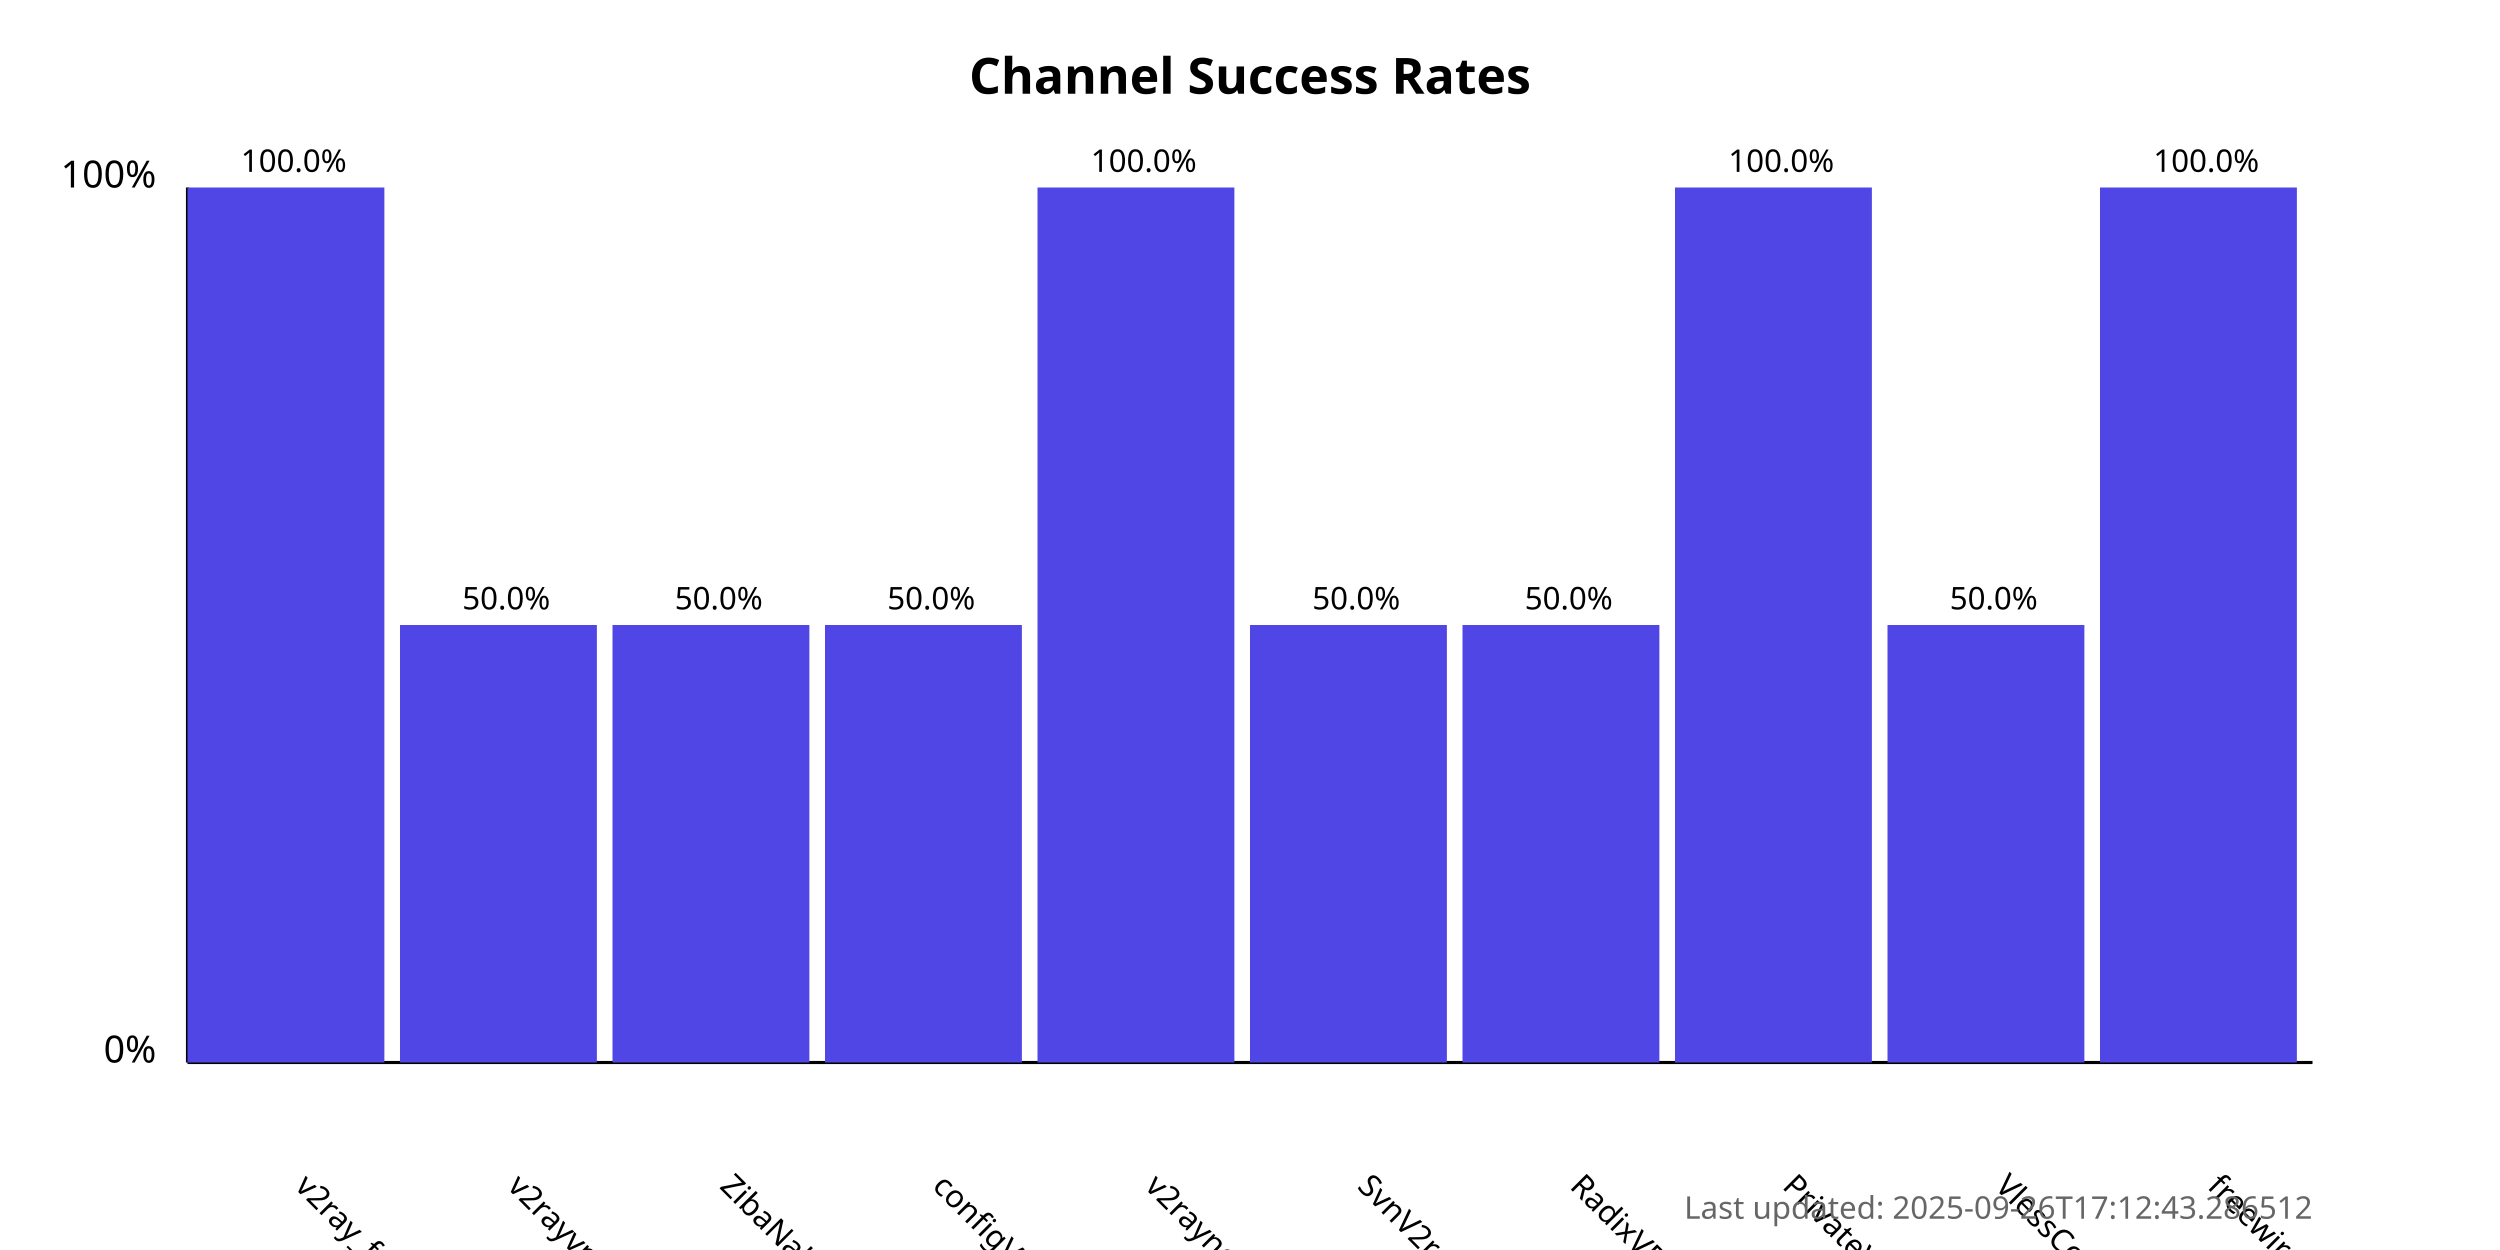
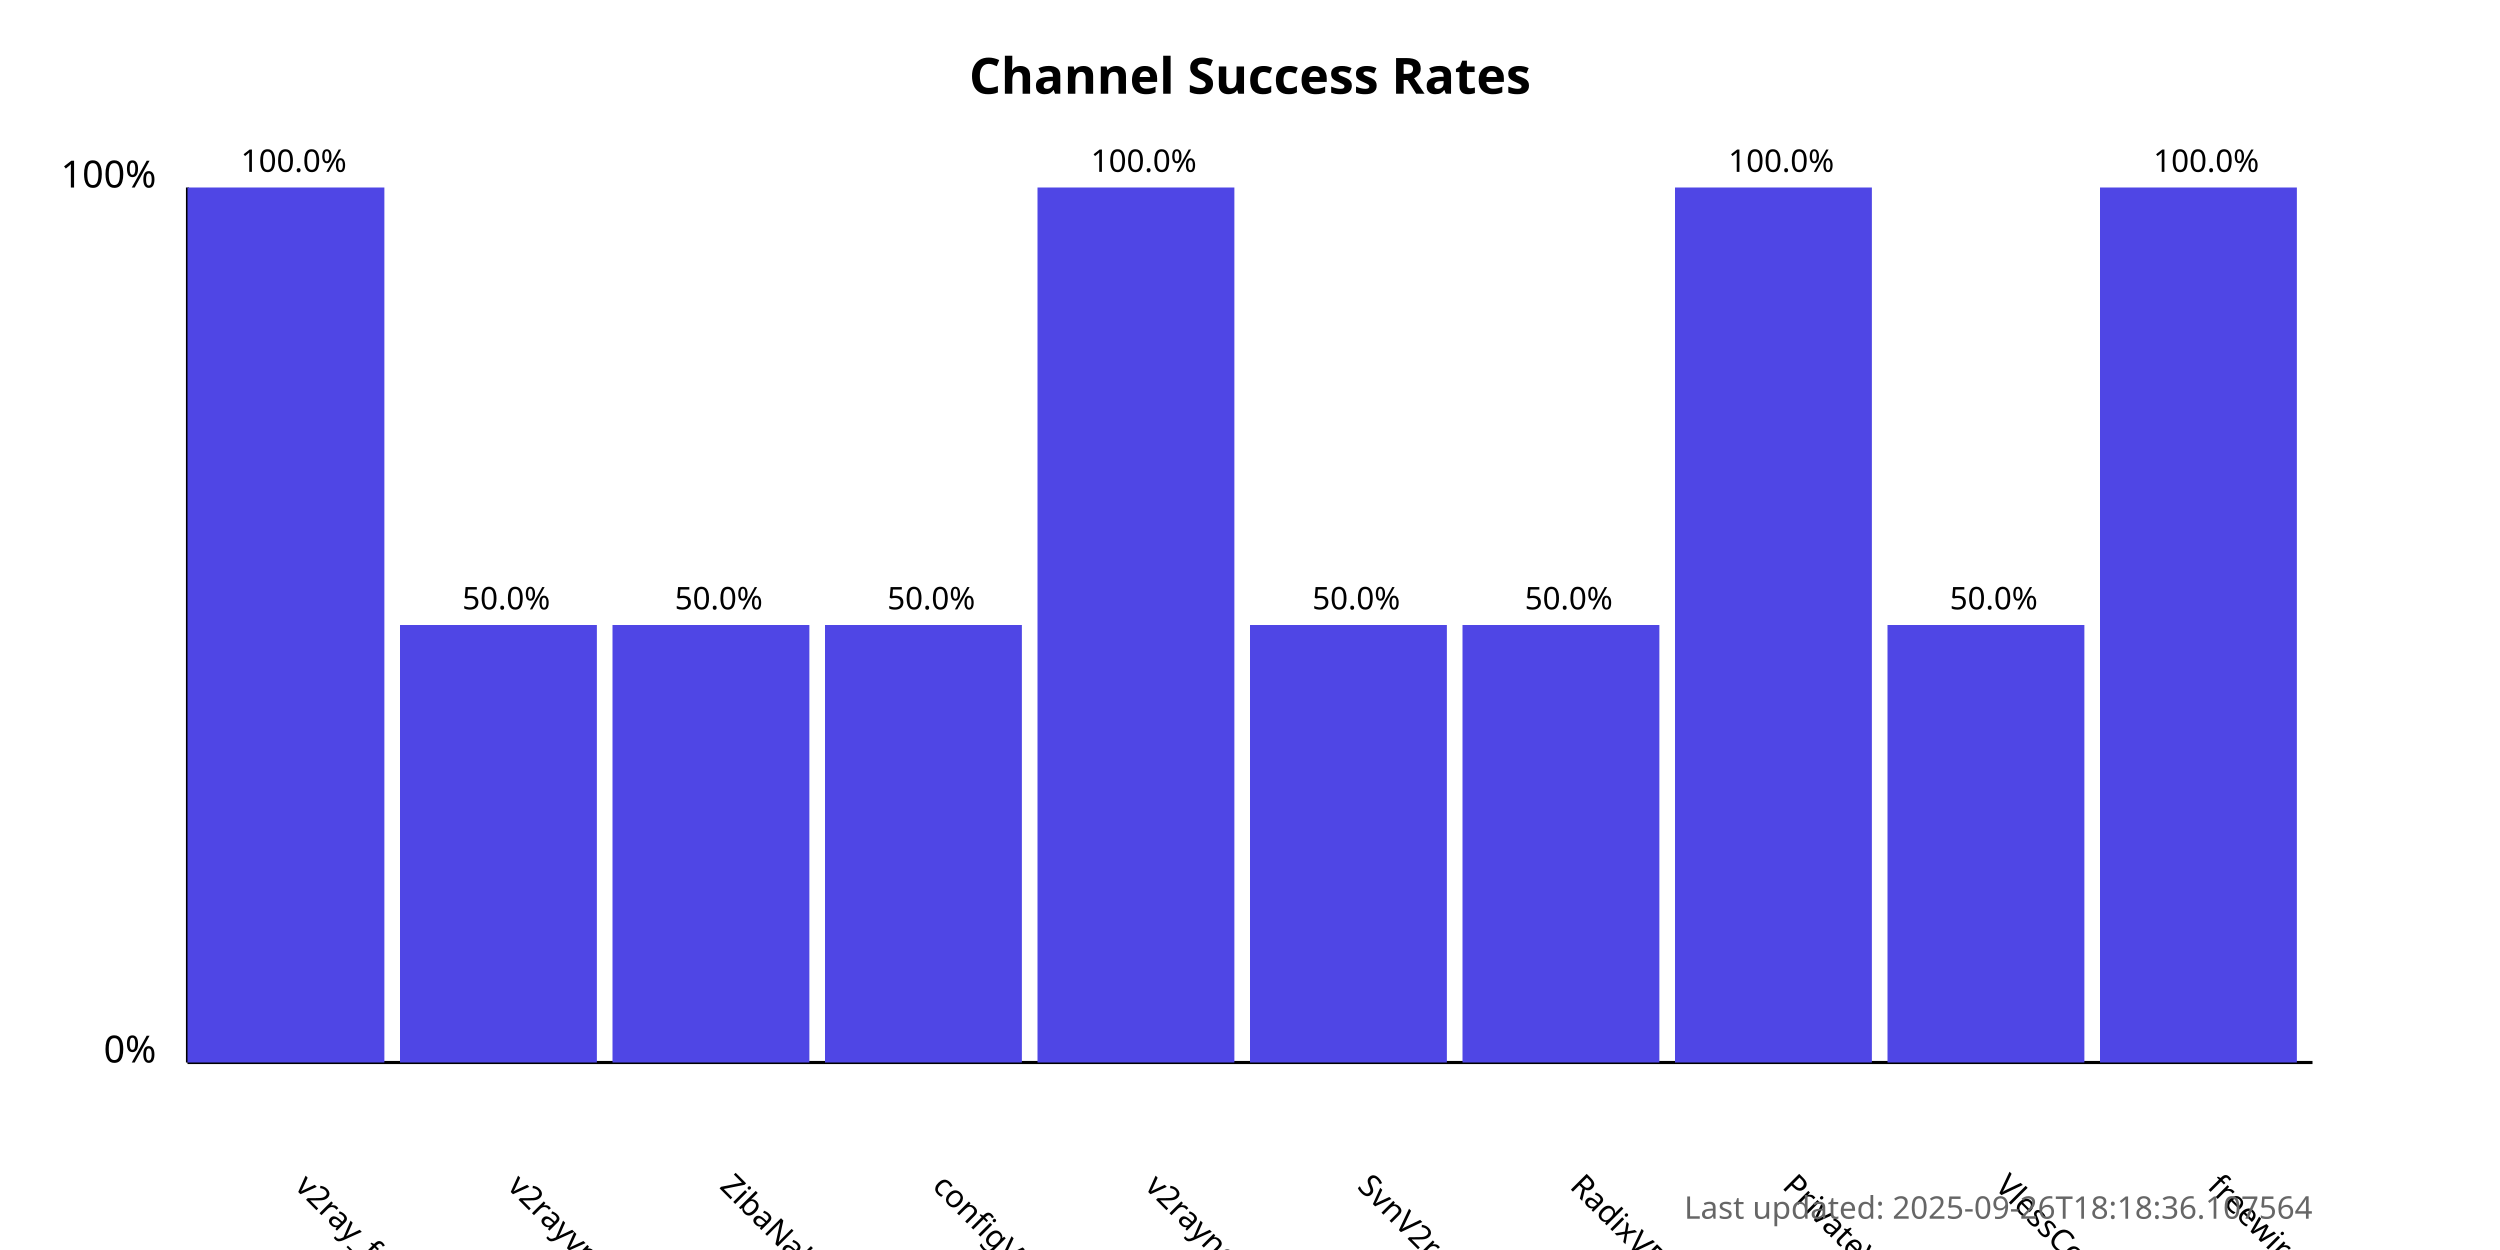
<svg xmlns="http://www.w3.org/2000/svg" width="800" height="400">
  <style>
            .chart-title { font: bold 16px sans-serif; }
            .axis-label { font: 12px sans-serif; }
            .tick-label { font: 10px sans-serif; }
            .bar { fill: #4f46e5; }
            .bar:hover { fill: #6366f1; }
            .timestamp { font: 10px sans-serif; fill: #666; }
        </style>
  <text x="400.0" y="30" text-anchor="middle" class="chart-title">
            Channel Success Rates
        </text>
  <line x1="60" y1="340" x2="60" y2="60" stroke="black" stroke-width="1" />
  <line x1="60" y1="340" x2="740" y2="340" stroke="black" stroke-width="1" />
  <text x="50" y="340" text-anchor="end" class="axis-label">0%</text>
  <text x="50" y="60" text-anchor="end" class="axis-label">100%</text>
  <g>
    <rect x="60" y="60.0" width="63.0" height="280.0" class="bar" />
    <text x="94.0" y="380" transform="rotate(45, 94.0, 380)" text-anchor="start" class="tick-label">
                v2ray_free_conf
            </text>
    <text x="94.0" y="55.0" text-anchor="middle" class="tick-label">
                100.0%
            </text>
  </g>
  <g>
    <rect x="128.0" y="200.0" width="63.0" height="140.0" class="bar" />
    <text x="162.0" y="380" transform="rotate(45, 162.0, 380)" text-anchor="start" class="tick-label">
                v2rayvpno
            </text>
    <text x="162.0" y="195.0" text-anchor="middle" class="tick-label">
                50.0%
            </text>
  </g>
  <g>
    <rect x="196.0" y="200.0" width="63.0" height="140.0" class="bar" />
    <text x="230.0" y="380" transform="rotate(45, 230.0, 380)" text-anchor="start" class="tick-label">
                ZibaNabz
            </text>
    <text x="230.0" y="195.0" text-anchor="middle" class="tick-label">
                50.0%
            </text>
  </g>
  <g>
    <rect x="264.0" y="200.0" width="63.0" height="140.0" class="bar" />
    <text x="298.0" y="380" transform="rotate(45, 298.0, 380)" text-anchor="start" class="tick-label">
                configV2rayForFree
            </text>
    <text x="298.0" y="195.0" text-anchor="middle" class="tick-label">
                50.0%
            </text>
  </g>
  <g>
    <rect x="332.0" y="60.0" width="63.0" height="280.0" class="bar" />
    <text x="366.0" y="380" transform="rotate(45, 366.0, 380)" text-anchor="start" class="tick-label">
                v2rayngvpn
            </text>
    <text x="366.0" y="55.0" text-anchor="middle" class="tick-label">
                100.0%
            </text>
  </g>
  <g>
    <rect x="400.0" y="200.0" width="63.0" height="140.0" class="bar" />
    <text x="434.0" y="380" transform="rotate(45, 434.0, 380)" text-anchor="start" class="tick-label">
                SvnV2ray
            </text>
    <text x="434.0" y="195.0" text-anchor="middle" class="tick-label">
                50.0%
            </text>
  </g>
  <g>
    <rect x="468.0" y="200.0" width="63.0" height="140.0" class="bar" />
    <text x="502.0" y="380" transform="rotate(45, 502.0, 380)" text-anchor="start" class="tick-label">
                RadixVPN
            </text>
    <text x="502.0" y="195.0" text-anchor="middle" class="tick-label">
                50.0%
            </text>
  </g>
  <g>
    <rect x="536.0" y="60.0" width="63.0" height="280.0" class="bar" />
    <text x="570.0" y="380" transform="rotate(45, 570.0, 380)" text-anchor="start" class="tick-label">
                PrivateVPNs
            </text>
    <text x="570.0" y="55.0" text-anchor="middle" class="tick-label">
                100.0%
            </text>
  </g>
  <g>
    <rect x="604.0" y="200.0" width="63.0" height="140.0" class="bar" />
    <text x="638.0" y="380" transform="rotate(45, 638.0, 380)" text-anchor="start" class="tick-label">
                VlessConfig
            </text>
    <text x="638.0" y="195.0" text-anchor="middle" class="tick-label">
                50.0%
            </text>
  </g>
  <g>
    <rect x="672.0" y="60.0" width="63.0" height="280.0" class="bar" />
    <text x="706.0" y="380" transform="rotate(45, 706.0, 380)" text-anchor="start" class="tick-label">
                freewireguard
            </text>
    <text x="706.0" y="55.0" text-anchor="middle" class="tick-label">
                100.0%
            </text>
  </g>
  <text x="740" y="390" text-anchor="end" class="timestamp">
-             Last updated: 2025-09-26T17:12:43.286512
+             Last updated: 2025-09-26T18:18:36.107564
        </text>
</svg>
